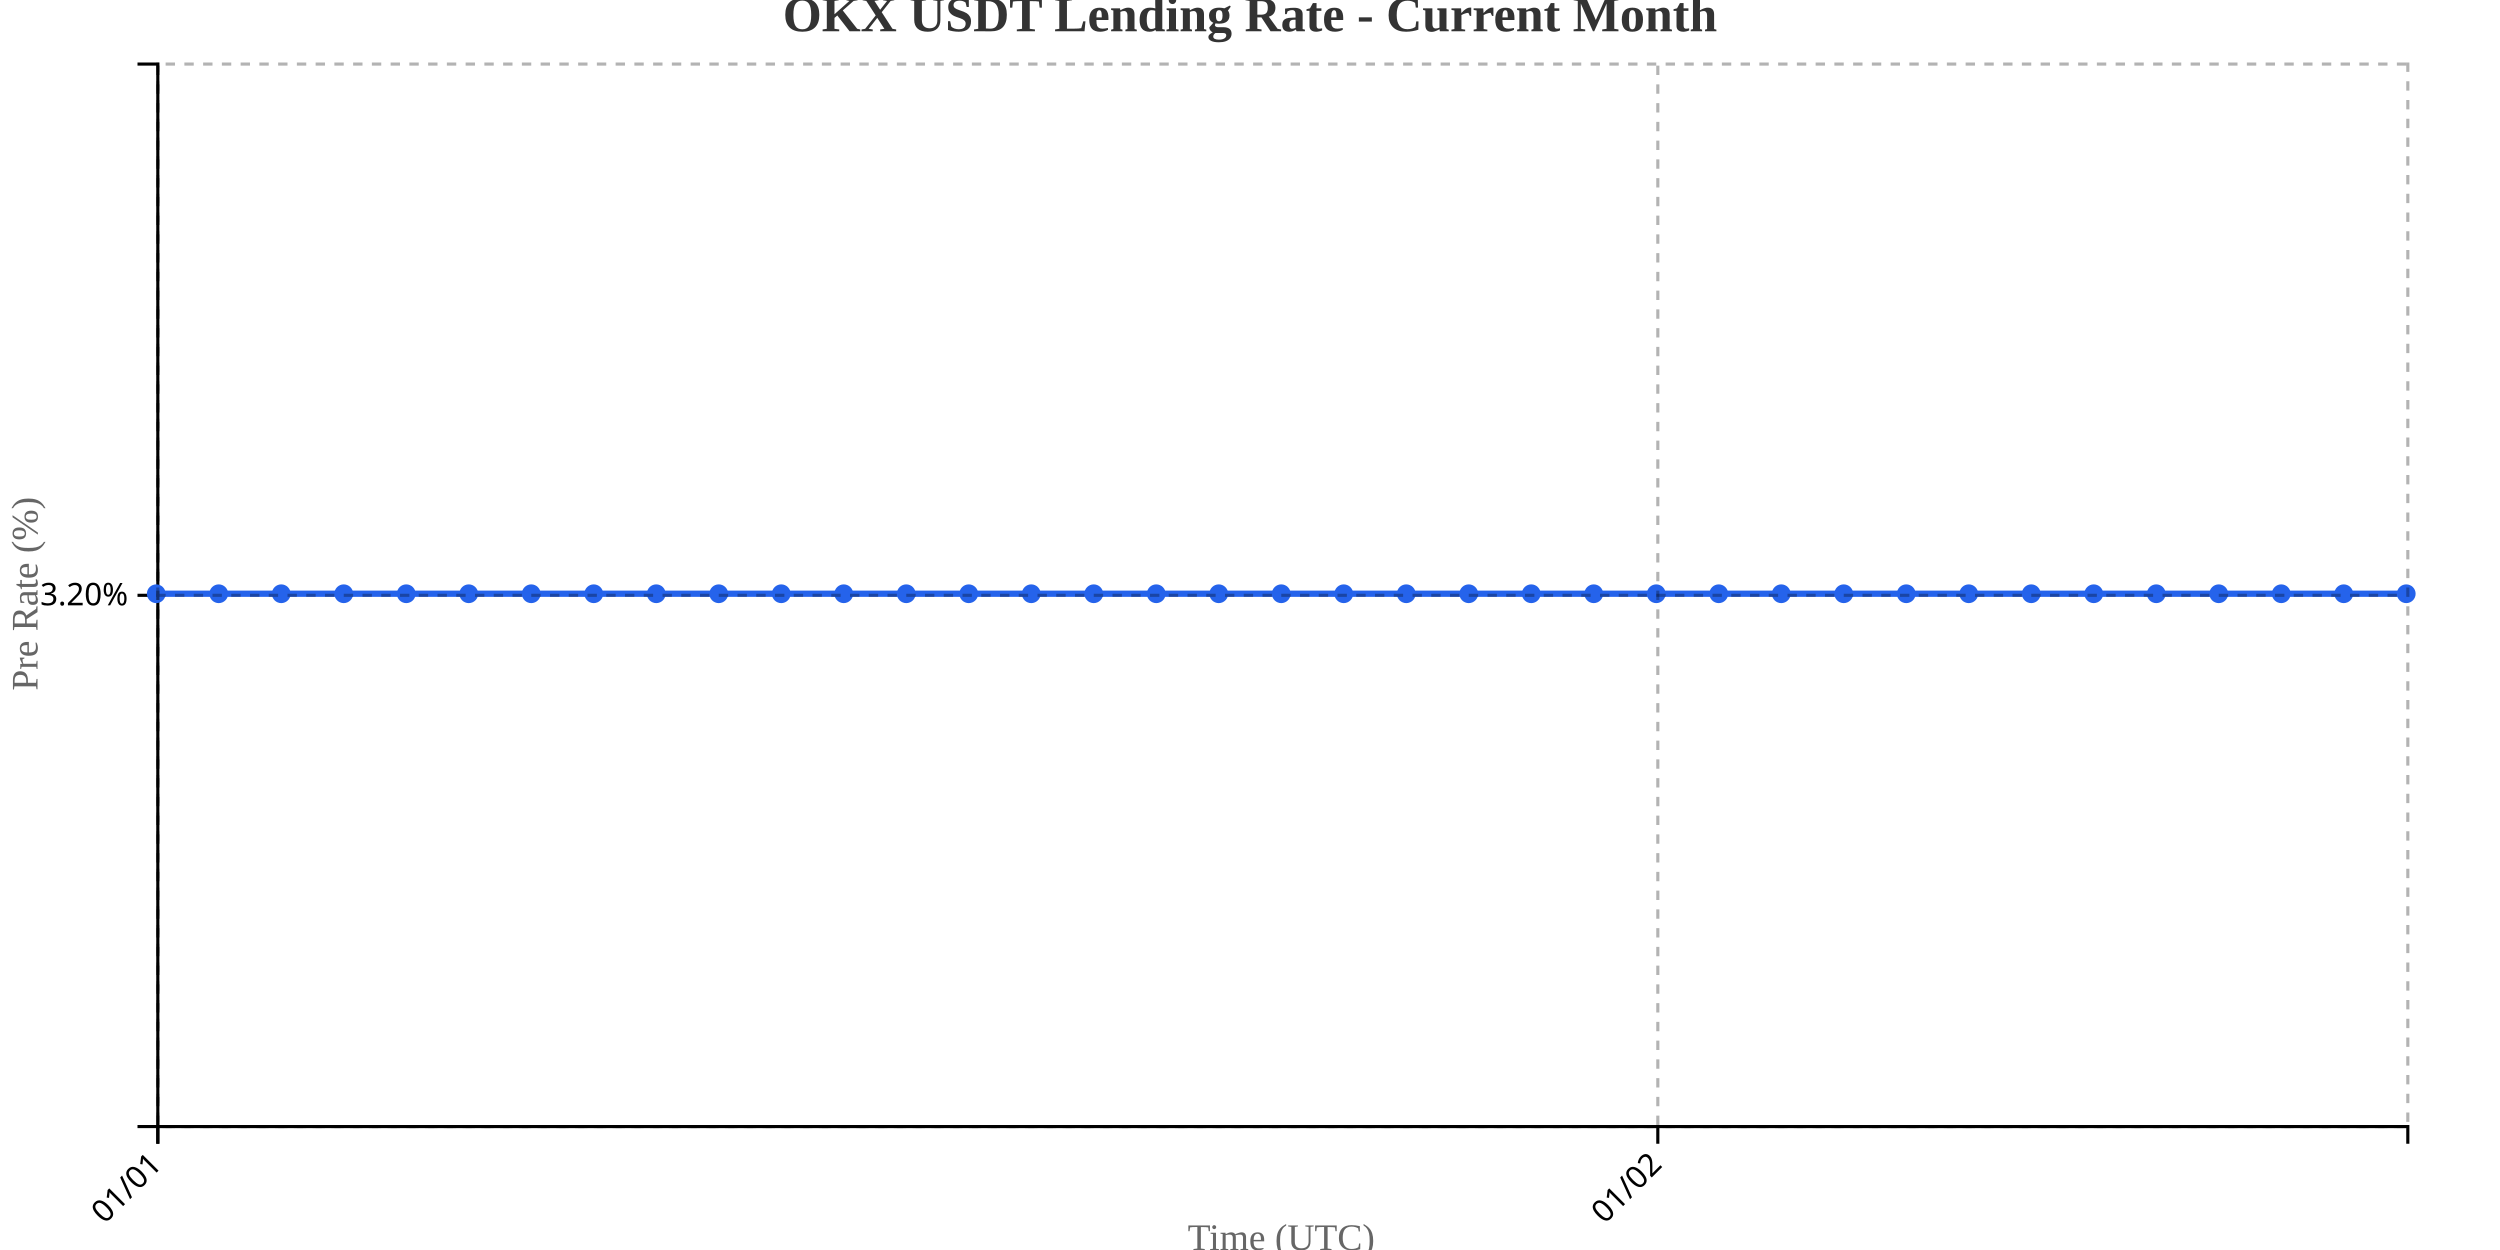
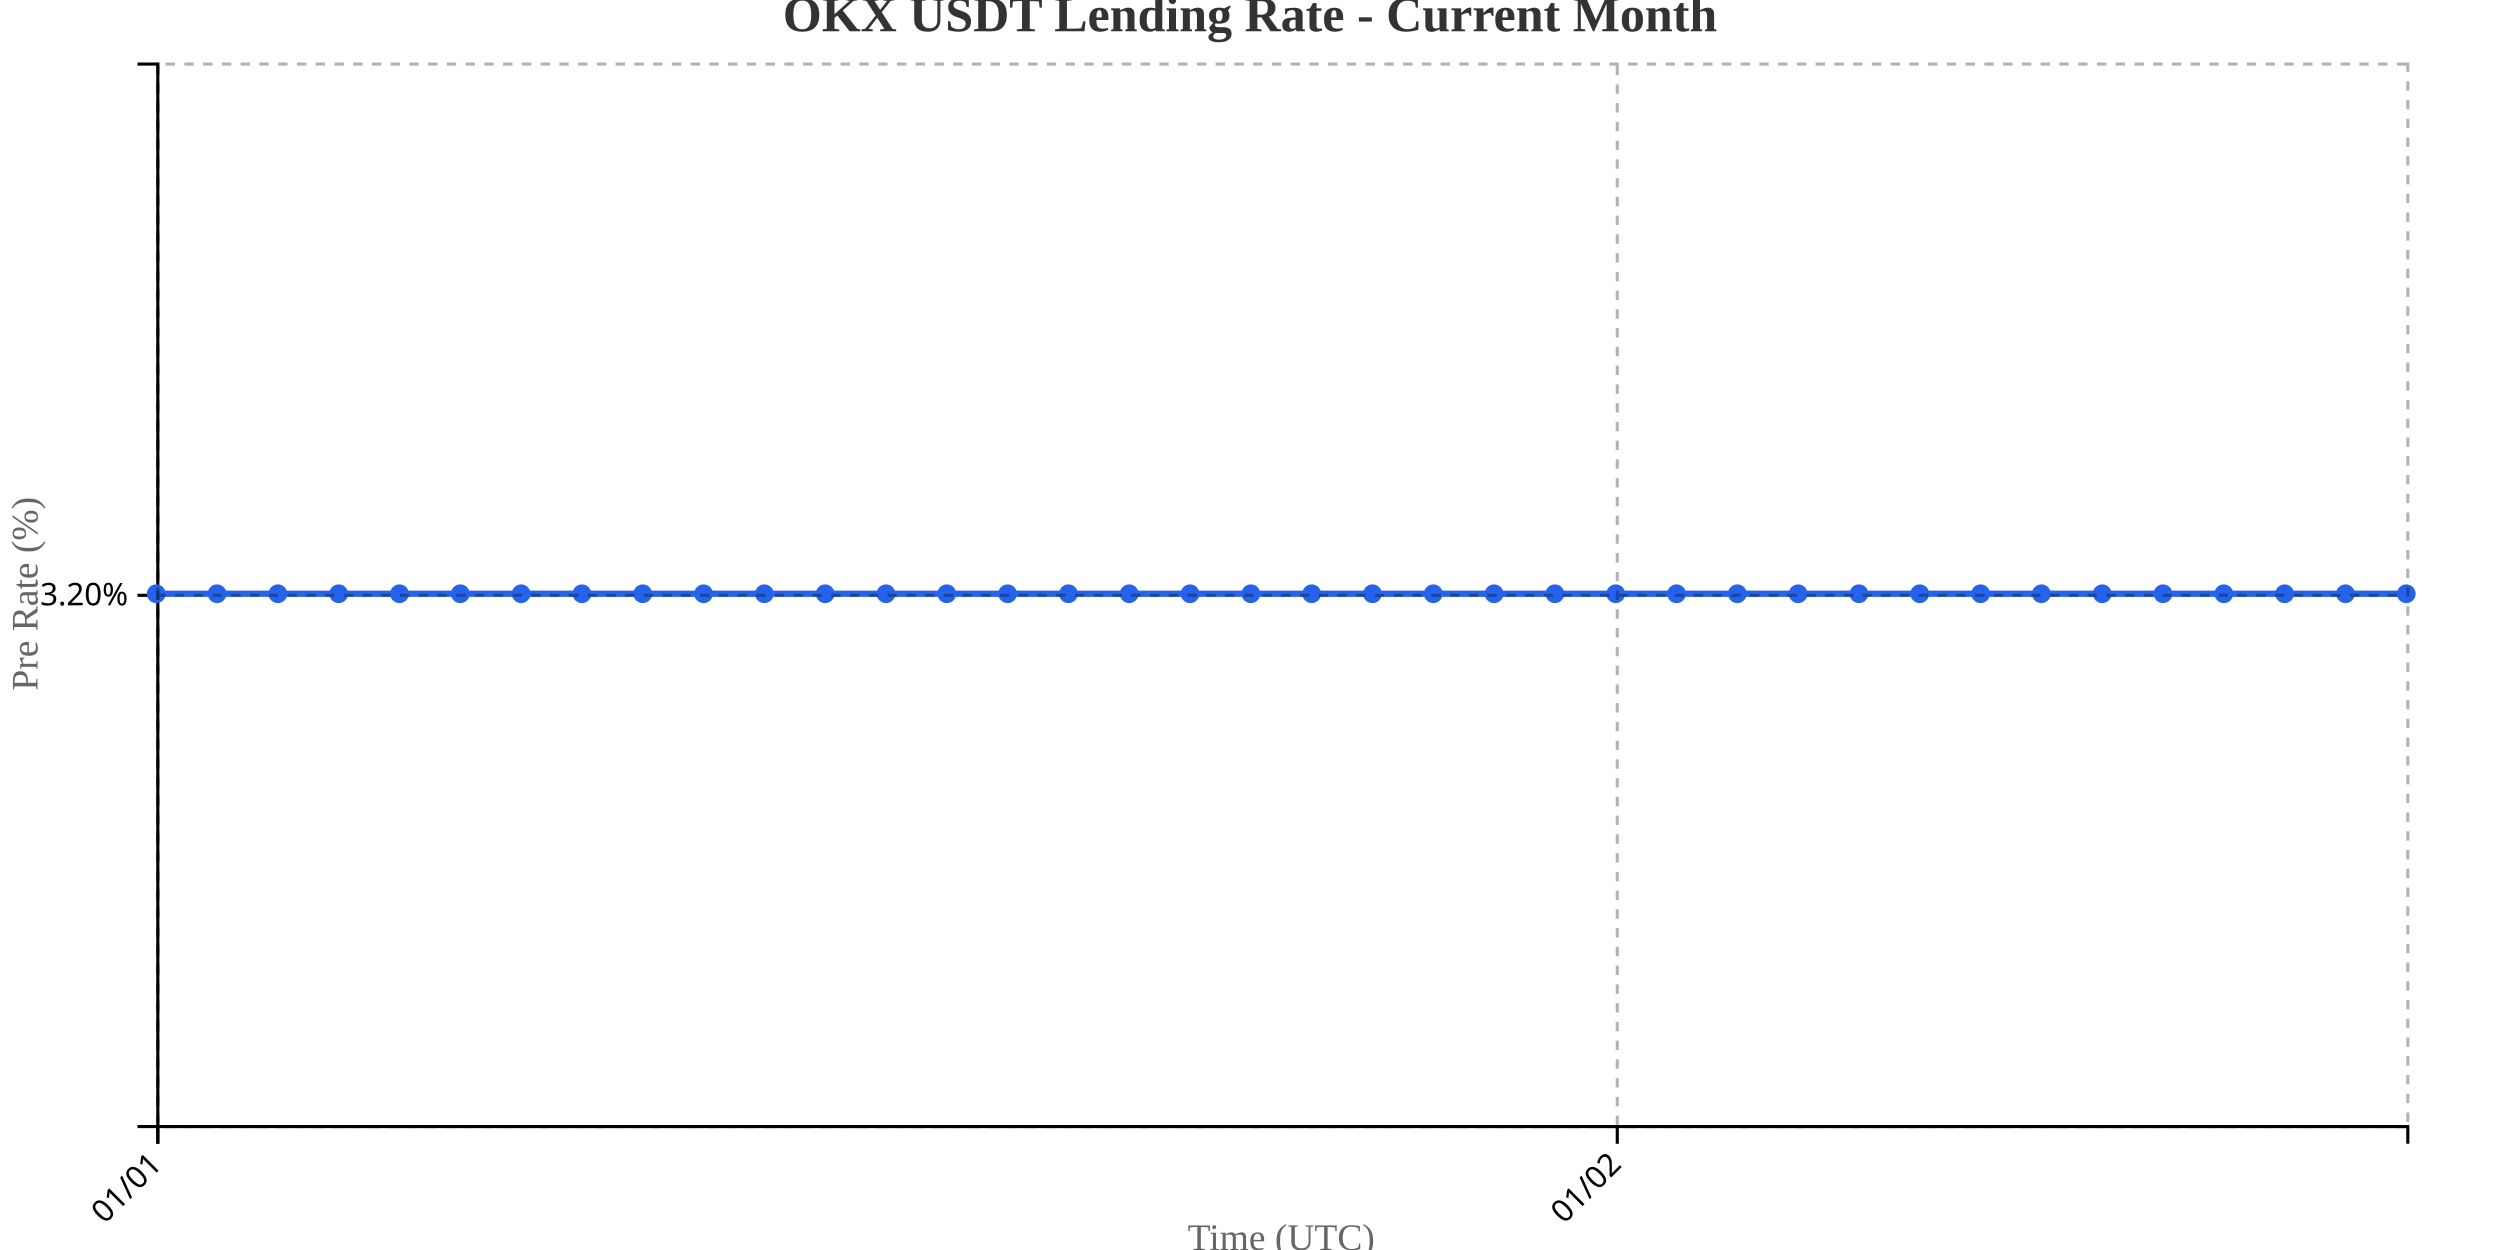
<svg xmlns="http://www.w3.org/2000/svg" width="800" height="400">
  <g transform="translate(50,20)">
    <g transform="translate(0,340)" fill="none" font-size="10" font-family="sans-serif" text-anchor="middle">
      <path class="domain" stroke="currentColor" d="M0.5,6V0.5H720.5V6" />
      <g class="tick" opacity="1" transform="translate(0.5,0)">
        <line stroke="currentColor" y2="6" />
        <text fill="currentColor" y="9" dy=".15em" style="text-anchor: end;" dx="-.8em" transform="rotate(-45)">01/01</text>
      </g>
-       <g class="tick" opacity="1" transform="translate(480.5,0)">
+       <g class="tick" opacity="1" transform="translate(467.527,0)">
        <line stroke="currentColor" y2="6" />
        <text fill="currentColor" y="9" dy=".15em" style="text-anchor: end;" dx="-.8em" transform="rotate(-45)">01/02</text>
      </g>
    </g>
    <g fill="none" font-size="10" font-family="sans-serif" text-anchor="end">
      <path class="domain" stroke="currentColor" d="M-6,340.5H0.5V0.5H-6" />
      <g class="tick" opacity="1" transform="translate(0,170.5)">
        <line stroke="currentColor" x2="-6" />
        <text fill="currentColor" x="-9" dy="0.32em">3.20%</text>
      </g>
    </g>
    <text transform="rotate(-90)" y="-50" x="-170" dy="1em" style="text-anchor: middle; font-size: 12px; fill: #666;">Pre Rate (%)</text>
    <text transform="translate(360, 380)" style="text-anchor: middle; font-size: 12px; fill: #666;">Time (UTC)</text>
-     <path fill="none" stroke="#2563eb" stroke-width="2" d="M0,170C6.667,170,13.333,170,20,170C26.667,170,33.333,170,40,170C46.667,170,53.333,170,60,170C66.667,170,73.333,170,80,170C86.667,170,93.333,170,100,170C106.667,170,113.333,170,120,170C126.667,170,133.333,170,140,170C146.667,170,153.333,170,160,170C166.667,170,173.333,170,180,170C186.667,170,193.333,170,200,170C206.667,170,213.333,170,220,170C226.667,170,233.333,170,240,170C246.667,170,253.333,170,260,170C266.667,170,273.333,170,280,170C286.667,170,293.333,170,300,170C306.667,170,313.333,170,320,170C326.667,170,333.333,170,340,170C346.667,170,353.333,170,360,170C366.667,170,373.333,170,380,170C386.667,170,393.333,170,400,170C406.667,170,413.333,170,420,170C426.667,170,433.333,170,440,170C446.667,170,453.333,170,460,170C466.667,170,473.333,170,480,170C486.667,170,493.333,170,500,170C506.667,170,513.333,170,520,170C526.667,170,533.333,170,540,170C546.667,170,553.333,170,560,170C566.667,170,573.333,170,580,170C586.667,170,593.333,170,600,170C606.667,170,613.333,170,620,170C626.667,170,633.333,170,640,170C646.667,170,653.333,170,660,170C666.667,170,673.333,170,680,170C686.667,170,693.333,170,700,170C706.667,170,713.333,170,720,170" />
+     <path fill="none" stroke="#2563eb" stroke-width="2" d="M0,170C6.486,170,12.973,170,19.459,170C25.946,170,32.432,170,38.919,170C45.405,170,51.892,170,58.378,170C64.865,170,71.351,170,77.838,170C84.324,170,90.811,170,97.297,170C103.784,170,110.27,170,116.757,170C123.243,170,129.73,170,136.216,170C142.703,170,149.189,170,155.676,170C162.162,170,168.649,170,175.135,170C181.622,170,188.108,170,194.595,170C201.081,170,207.568,170,214.054,170C220.541,170,227.027,170,233.514,170C240,170,246.486,170,252.973,170C259.459,170,265.946,170,272.432,170C278.919,170,285.405,170,291.892,170C298.378,170,304.865,170,311.351,170C317.838,170,324.324,170,330.811,170C337.297,170,343.784,170,350.27,170C356.757,170,363.243,170,369.73,170C376.216,170,382.703,170,389.189,170C395.676,170,402.162,170,408.649,170C415.135,170,421.622,170,428.108,170C434.595,170,441.081,170,447.568,170C454.054,170,460.541,170,467.027,170C473.514,170,480,170,486.486,170C492.973,170,499.459,170,505.946,170C512.432,170,518.919,170,525.405,170C531.892,170,538.378,170,544.865,170C551.351,170,557.838,170,564.324,170C570.811,170,577.297,170,583.784,170C590.27,170,596.757,170,603.243,170C609.73,170,616.216,170,622.703,170C629.189,170,635.676,170,642.162,170C648.649,170,655.135,170,661.622,170C668.108,170,674.595,170,681.081,170C687.568,170,694.054,170,700.541,170C707.027,170,713.514,170,720,170" />
    <circle class="dot" cx="0" cy="170" r="3" fill="#2563eb" />
-     <circle class="dot" cx="20" cy="170" r="3" fill="#2563eb" />
-     <circle class="dot" cx="40" cy="170" r="3" fill="#2563eb" />
-     <circle class="dot" cx="60" cy="170" r="3" fill="#2563eb" />
-     <circle class="dot" cx="80" cy="170" r="3" fill="#2563eb" />
-     <circle class="dot" cx="100" cy="170" r="3" fill="#2563eb" />
-     <circle class="dot" cx="120" cy="170" r="3" fill="#2563eb" />
-     <circle class="dot" cx="140" cy="170" r="3" fill="#2563eb" />
-     <circle class="dot" cx="160" cy="170" r="3" fill="#2563eb" />
-     <circle class="dot" cx="180" cy="170" r="3" fill="#2563eb" />
-     <circle class="dot" cx="200" cy="170" r="3" fill="#2563eb" />
-     <circle class="dot" cx="220" cy="170" r="3" fill="#2563eb" />
-     <circle class="dot" cx="240" cy="170" r="3" fill="#2563eb" />
-     <circle class="dot" cx="260" cy="170" r="3" fill="#2563eb" />
-     <circle class="dot" cx="280" cy="170" r="3" fill="#2563eb" />
-     <circle class="dot" cx="300" cy="170" r="3" fill="#2563eb" />
-     <circle class="dot" cx="320" cy="170" r="3" fill="#2563eb" />
-     <circle class="dot" cx="340" cy="170" r="3" fill="#2563eb" />
-     <circle class="dot" cx="360" cy="170" r="3" fill="#2563eb" />
-     <circle class="dot" cx="380" cy="170" r="3" fill="#2563eb" />
-     <circle class="dot" cx="400" cy="170" r="3" fill="#2563eb" />
-     <circle class="dot" cx="420" cy="170" r="3" fill="#2563eb" />
-     <circle class="dot" cx="440" cy="170" r="3" fill="#2563eb" />
-     <circle class="dot" cx="460" cy="170" r="3" fill="#2563eb" />
-     <circle class="dot" cx="480" cy="170" r="3" fill="#2563eb" />
-     <circle class="dot" cx="500" cy="170" r="3" fill="#2563eb" />
-     <circle class="dot" cx="520" cy="170" r="3" fill="#2563eb" />
-     <circle class="dot" cx="540" cy="170" r="3" fill="#2563eb" />
-     <circle class="dot" cx="560" cy="170" r="3" fill="#2563eb" />
-     <circle class="dot" cx="580" cy="170" r="3" fill="#2563eb" />
-     <circle class="dot" cx="600" cy="170" r="3" fill="#2563eb" />
-     <circle class="dot" cx="620" cy="170" r="3" fill="#2563eb" />
-     <circle class="dot" cx="640" cy="170" r="3" fill="#2563eb" />
-     <circle class="dot" cx="660" cy="170" r="3" fill="#2563eb" />
-     <circle class="dot" cx="680" cy="170" r="3" fill="#2563eb" />
-     <circle class="dot" cx="700" cy="170" r="3" fill="#2563eb" />
+     <circle class="dot" cx="19.459" cy="170" r="3" fill="#2563eb" />
+     <circle class="dot" cx="38.919" cy="170" r="3" fill="#2563eb" />
+     <circle class="dot" cx="58.378" cy="170" r="3" fill="#2563eb" />
+     <circle class="dot" cx="77.838" cy="170" r="3" fill="#2563eb" />
+     <circle class="dot" cx="97.297" cy="170" r="3" fill="#2563eb" />
+     <circle class="dot" cx="116.757" cy="170" r="3" fill="#2563eb" />
+     <circle class="dot" cx="136.216" cy="170" r="3" fill="#2563eb" />
+     <circle class="dot" cx="155.676" cy="170" r="3" fill="#2563eb" />
+     <circle class="dot" cx="175.135" cy="170" r="3" fill="#2563eb" />
+     <circle class="dot" cx="194.595" cy="170" r="3" fill="#2563eb" />
+     <circle class="dot" cx="214.054" cy="170" r="3" fill="#2563eb" />
+     <circle class="dot" cx="233.514" cy="170" r="3" fill="#2563eb" />
+     <circle class="dot" cx="252.973" cy="170" r="3" fill="#2563eb" />
+     <circle class="dot" cx="272.432" cy="170" r="3" fill="#2563eb" />
+     <circle class="dot" cx="291.892" cy="170" r="3" fill="#2563eb" />
+     <circle class="dot" cx="311.351" cy="170" r="3" fill="#2563eb" />
+     <circle class="dot" cx="330.811" cy="170" r="3" fill="#2563eb" />
+     <circle class="dot" cx="350.27" cy="170" r="3" fill="#2563eb" />
+     <circle class="dot" cx="369.73" cy="170" r="3" fill="#2563eb" />
+     <circle class="dot" cx="389.189" cy="170" r="3" fill="#2563eb" />
+     <circle class="dot" cx="408.649" cy="170" r="3" fill="#2563eb" />
+     <circle class="dot" cx="428.108" cy="170" r="3" fill="#2563eb" />
+     <circle class="dot" cx="447.568" cy="170" r="3" fill="#2563eb" />
+     <circle class="dot" cx="467.027" cy="170" r="3" fill="#2563eb" />
+     <circle class="dot" cx="486.486" cy="170" r="3" fill="#2563eb" />
+     <circle class="dot" cx="505.946" cy="170" r="3" fill="#2563eb" />
+     <circle class="dot" cx="525.405" cy="170" r="3" fill="#2563eb" />
+     <circle class="dot" cx="544.865" cy="170" r="3" fill="#2563eb" />
+     <circle class="dot" cx="564.324" cy="170" r="3" fill="#2563eb" />
+     <circle class="dot" cx="583.784" cy="170" r="3" fill="#2563eb" />
+     <circle class="dot" cx="603.243" cy="170" r="3" fill="#2563eb" />
+     <circle class="dot" cx="622.703" cy="170" r="3" fill="#2563eb" />
+     <circle class="dot" cx="642.162" cy="170" r="3" fill="#2563eb" />
+     <circle class="dot" cx="661.622" cy="170" r="3" fill="#2563eb" />
+     <circle class="dot" cx="681.081" cy="170" r="3" fill="#2563eb" />
+     <circle class="dot" cx="700.541" cy="170" r="3" fill="#2563eb" />
    <circle class="dot" cx="720" cy="170" r="3" fill="#2563eb" />
    <g class="grid" transform="translate(0,340)" fill="none" font-size="10" font-family="sans-serif" text-anchor="middle" style="stroke-dasharray: 3,3; opacity: 0.3;">
      <path class="domain" stroke="currentColor" d="M0.5,-340V0.5H720.5V-340" />
      <g class="tick" opacity="1" transform="translate(0.5,0)">
        <line stroke="currentColor" y2="-340" />
        <text fill="currentColor" y="3" dy="0.71em" />
      </g>
-       <g class="tick" opacity="1" transform="translate(480.5,0)">
+       <g class="tick" opacity="1" transform="translate(467.527,0)">
        <line stroke="currentColor" y2="-340" />
        <text fill="currentColor" y="3" dy="0.71em" />
      </g>
    </g>
    <g class="grid" fill="none" font-size="10" font-family="sans-serif" text-anchor="end" style="stroke-dasharray: 3,3; opacity: 0.3;">
      <path class="domain" stroke="currentColor" d="M720,340.5H0.5V0.5H720" />
      <g class="tick" opacity="1" transform="translate(0,170.5)">
        <line stroke="currentColor" x2="720" />
        <text fill="currentColor" x="-3" dy="0.32em" />
      </g>
    </g>
  </g>
  <text x="400" y="10" text-anchor="middle" style="font-size: 16px; font-weight: bold; fill: #333;">OKX USDT Lending Rate - Current Month</text>
</svg>
